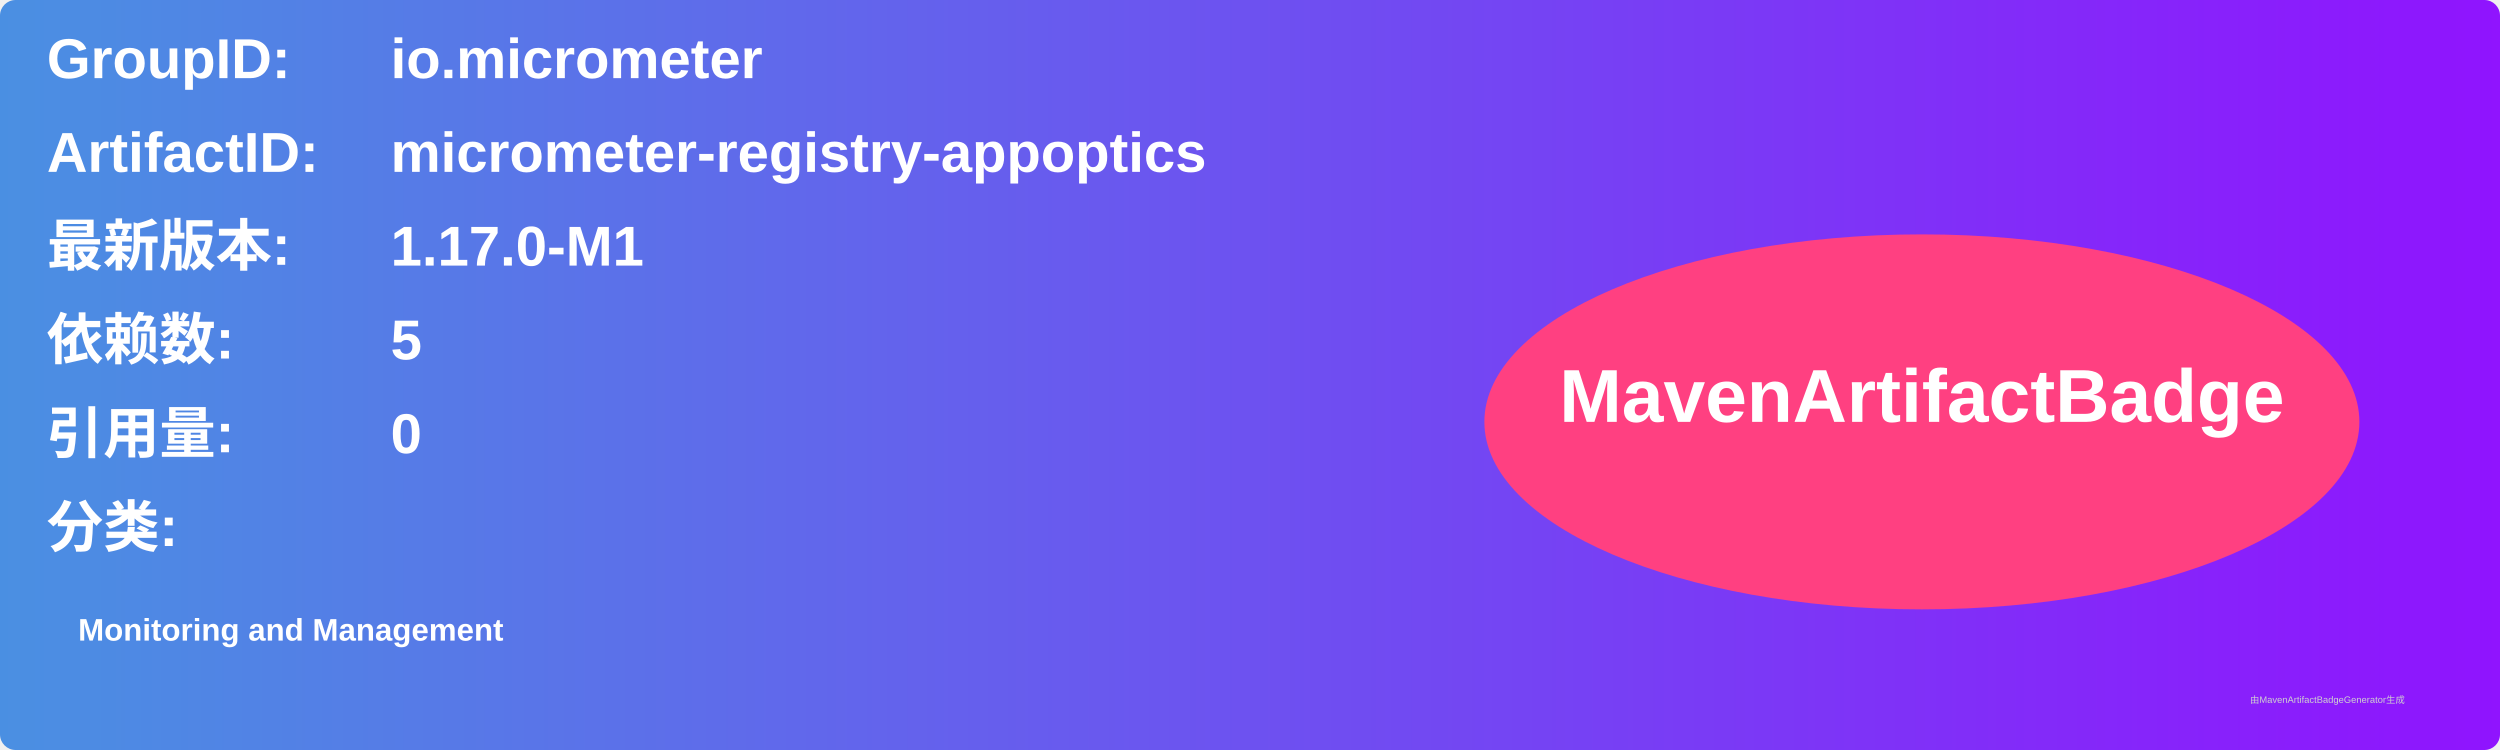
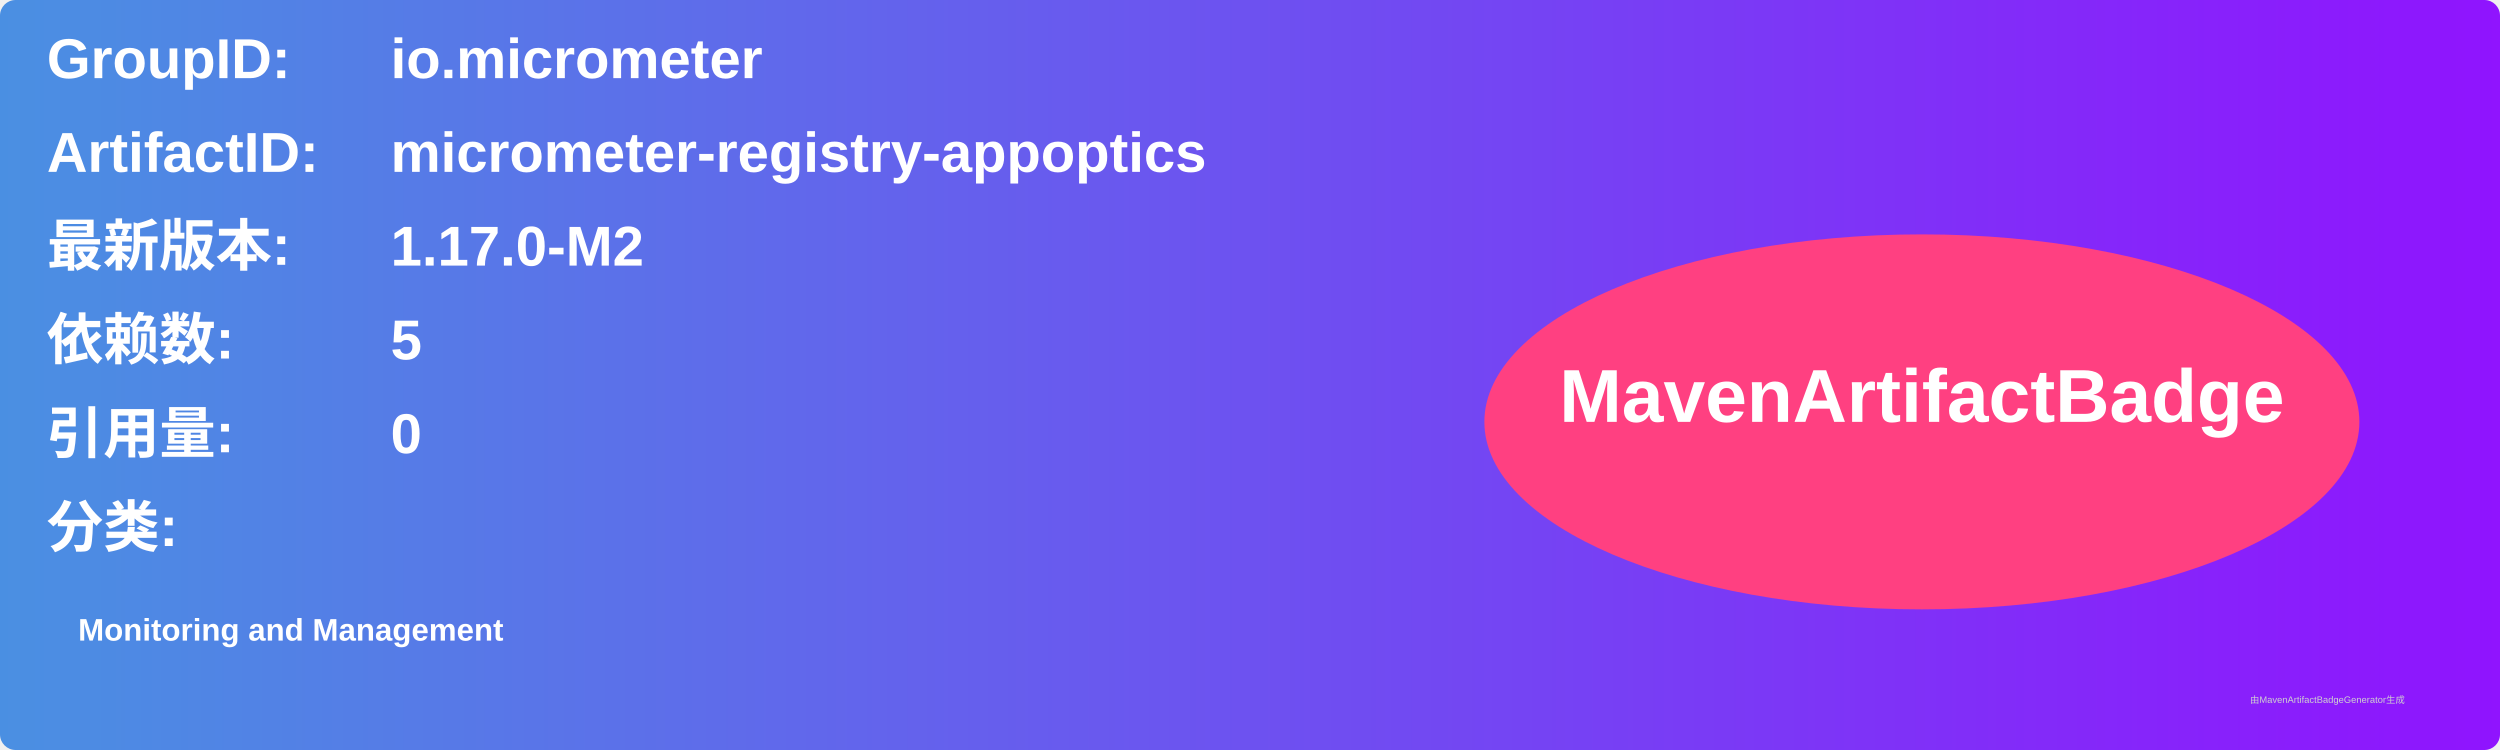
<svg xmlns="http://www.w3.org/2000/svg" width="800" height="240" viewBox="0 0 800 240">
  <linearGradient id="grad" x1="0%" y1="0%" x2="100%" y2="0%">
    <stop offset="0%" stop-color="#4a90e2" />
    <stop offset="100%" stop-color="#9013fe" />
  </linearGradient>
  <rect width="100%" height="100%" rx="5" ry="5" fill="url(#grad)" />
  <g transform="translate(15, 15)">
    <text x="0" y="10" font-family="Arial" font-size="18" fill="white" font-weight="bold" width="260">GroupID:</text>
    <text x="110" y="10" font-family="Arial" font-size="18" fill="white" font-weight="bold" width="460">io.micrometer</text>
    <text x="0" y="40" font-family="Arial" font-size="18" fill="white" font-weight="bold" width="260">ArtifactID:</text>
    <text x="110" y="40" font-family="Arial" font-size="18" fill="white" font-weight="bold" width="460">micrometer-registry-appoptics</text>
    <text x="0" y="70" font-family="Arial" font-size="18" fill="white" font-weight="bold">最新版本:</text>
    <text x="110" y="70" font-family="Arial" font-size="18" fill="white" font-weight="bold">
-       <tspan font-weight="bold">1.17.0-M1</tspan>
+       <tspan font-weight="bold">1.17.0-M2</tspan>
    </text>
    <text x="0" y="100" font-family="Arial" font-size="18" fill="white" font-weight="bold">依赖数: </text>
    <text x="110" y="100" font-family="Arial" font-size="18" fill="white">
      <tspan font-weight="bold">5</tspan>
    </text>
    <text x="0" y="130" font-family="Arial" font-size="18" fill="white" font-weight="bold">引用量: </text>
    <text x="110" y="130" font-family="Arial" font-size="18" fill="white">
      <tspan font-weight="bold">0</tspan>
    </text>
    <text x="0" y="160" font-family="Arial" font-size="18" fill="white" font-weight="bold">分类:</text>
    <text x="10" y="190" font-family="Arial" font-size="10" fill="white">
      <tspan font-weight="bold">Monitoring and Management</tspan>
    </text>
    <ellipse cx="600" cy="120" rx="140" ry="60" fill="#ff4081" />
    <text x="600" y="120" text-anchor="middle" font-family="Arial" font-size="24" fill="white" font-weight="bold">MavenArtifactBadge</text>
  </g>
  <text x="720" y="225" font-family="Arial" font-size="3" fill="#d0d0d0">由MavenArtifactBadgeGenerator生成</text>
</svg>
